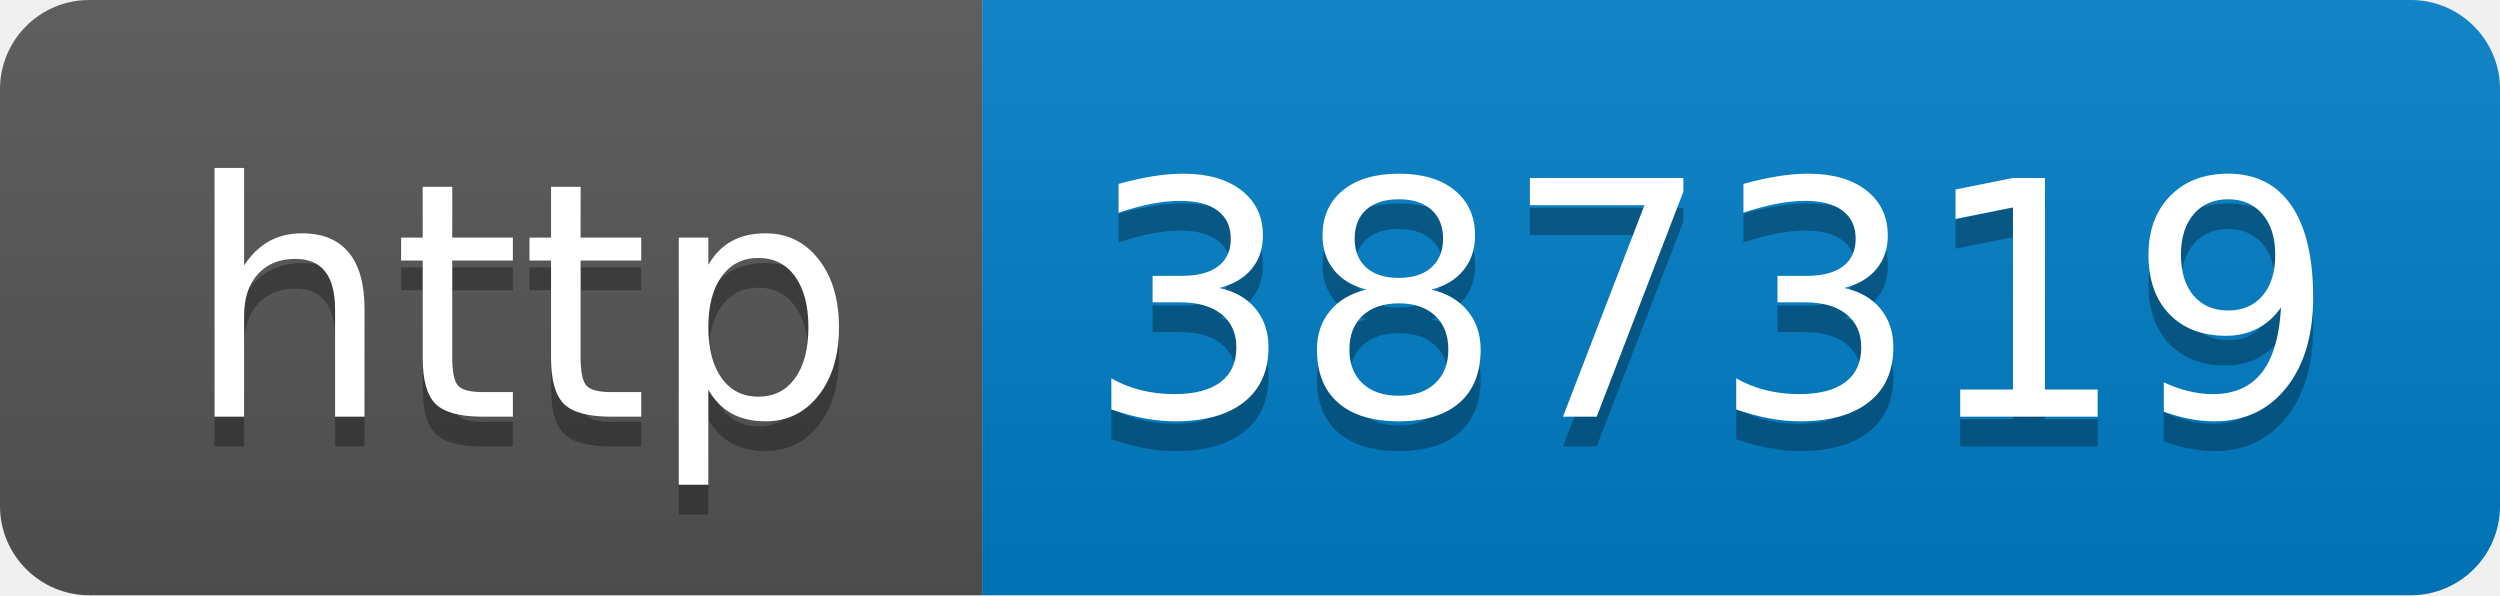
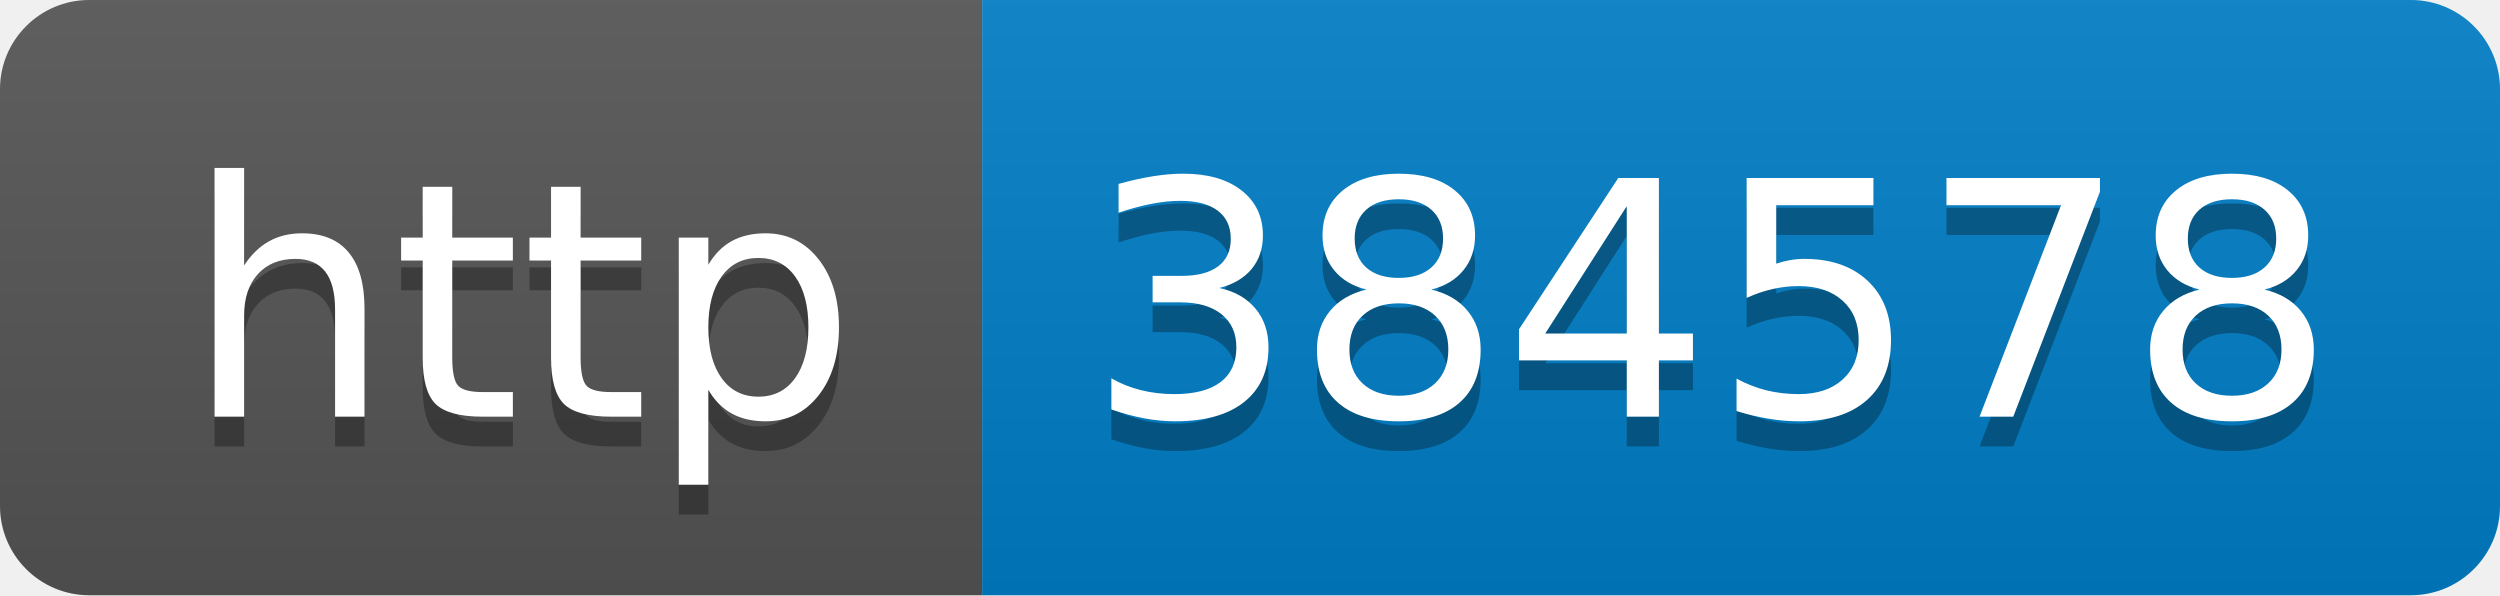
- <svg xmlns="http://www.w3.org/2000/svg" width="84" height="20" role="img" aria-label="http: 387319">
+ <svg xmlns="http://www.w3.org/2000/svg" width="84" height="20" role="img" aria-label="http: 384578">
  <linearGradient id="s" x2="0" y2="100%">
    <stop offset="0" stop-color="#bbb" stop-opacity=".1" />
    <stop offset="1" stop-opacity=".1" />
  </linearGradient>
  <clipPath id="r">
    <rect width="84" height="20" rx="3" fill="#fff" />
  </clipPath>
  <g clip-path="url(#r)">
    <rect width="33" height="20" fill="#555" />
    <rect x="33" width="51" height="20" fill="#007ec6" />
    <rect width="84" height="20" fill="url(#s)" />
  </g>
  <g fill="#fff" text-anchor="middle" font-family="Verdana,Geneva,DejaVu Sans,sans-serif" text-rendering="geometricPrecision" font-size="110">
    <text aria-hidden="true" x="175" y="150" fill="#010101" fill-opacity=".3" transform="scale(.1)" textLength="230">http</text>
    <text x="175" y="140" transform="scale(.1)" fill="#fff" textLength="230">http</text>
-     <text aria-hidden="true" x="575" y="150" fill="#010101" fill-opacity=".3" transform="scale(.1)" textLength="410">387319</text>
-     <text x="575" y="140" transform="scale(.1)" fill="#fff" textLength="410">387319</text>
+     <text aria-hidden="true" x="575" y="150" fill="#010101" fill-opacity=".3" transform="scale(.1)" textLength="410">384578</text>
+     <text x="575" y="140" transform="scale(.1)" fill="#fff" textLength="410">384578</text>
  </g>
</svg>
